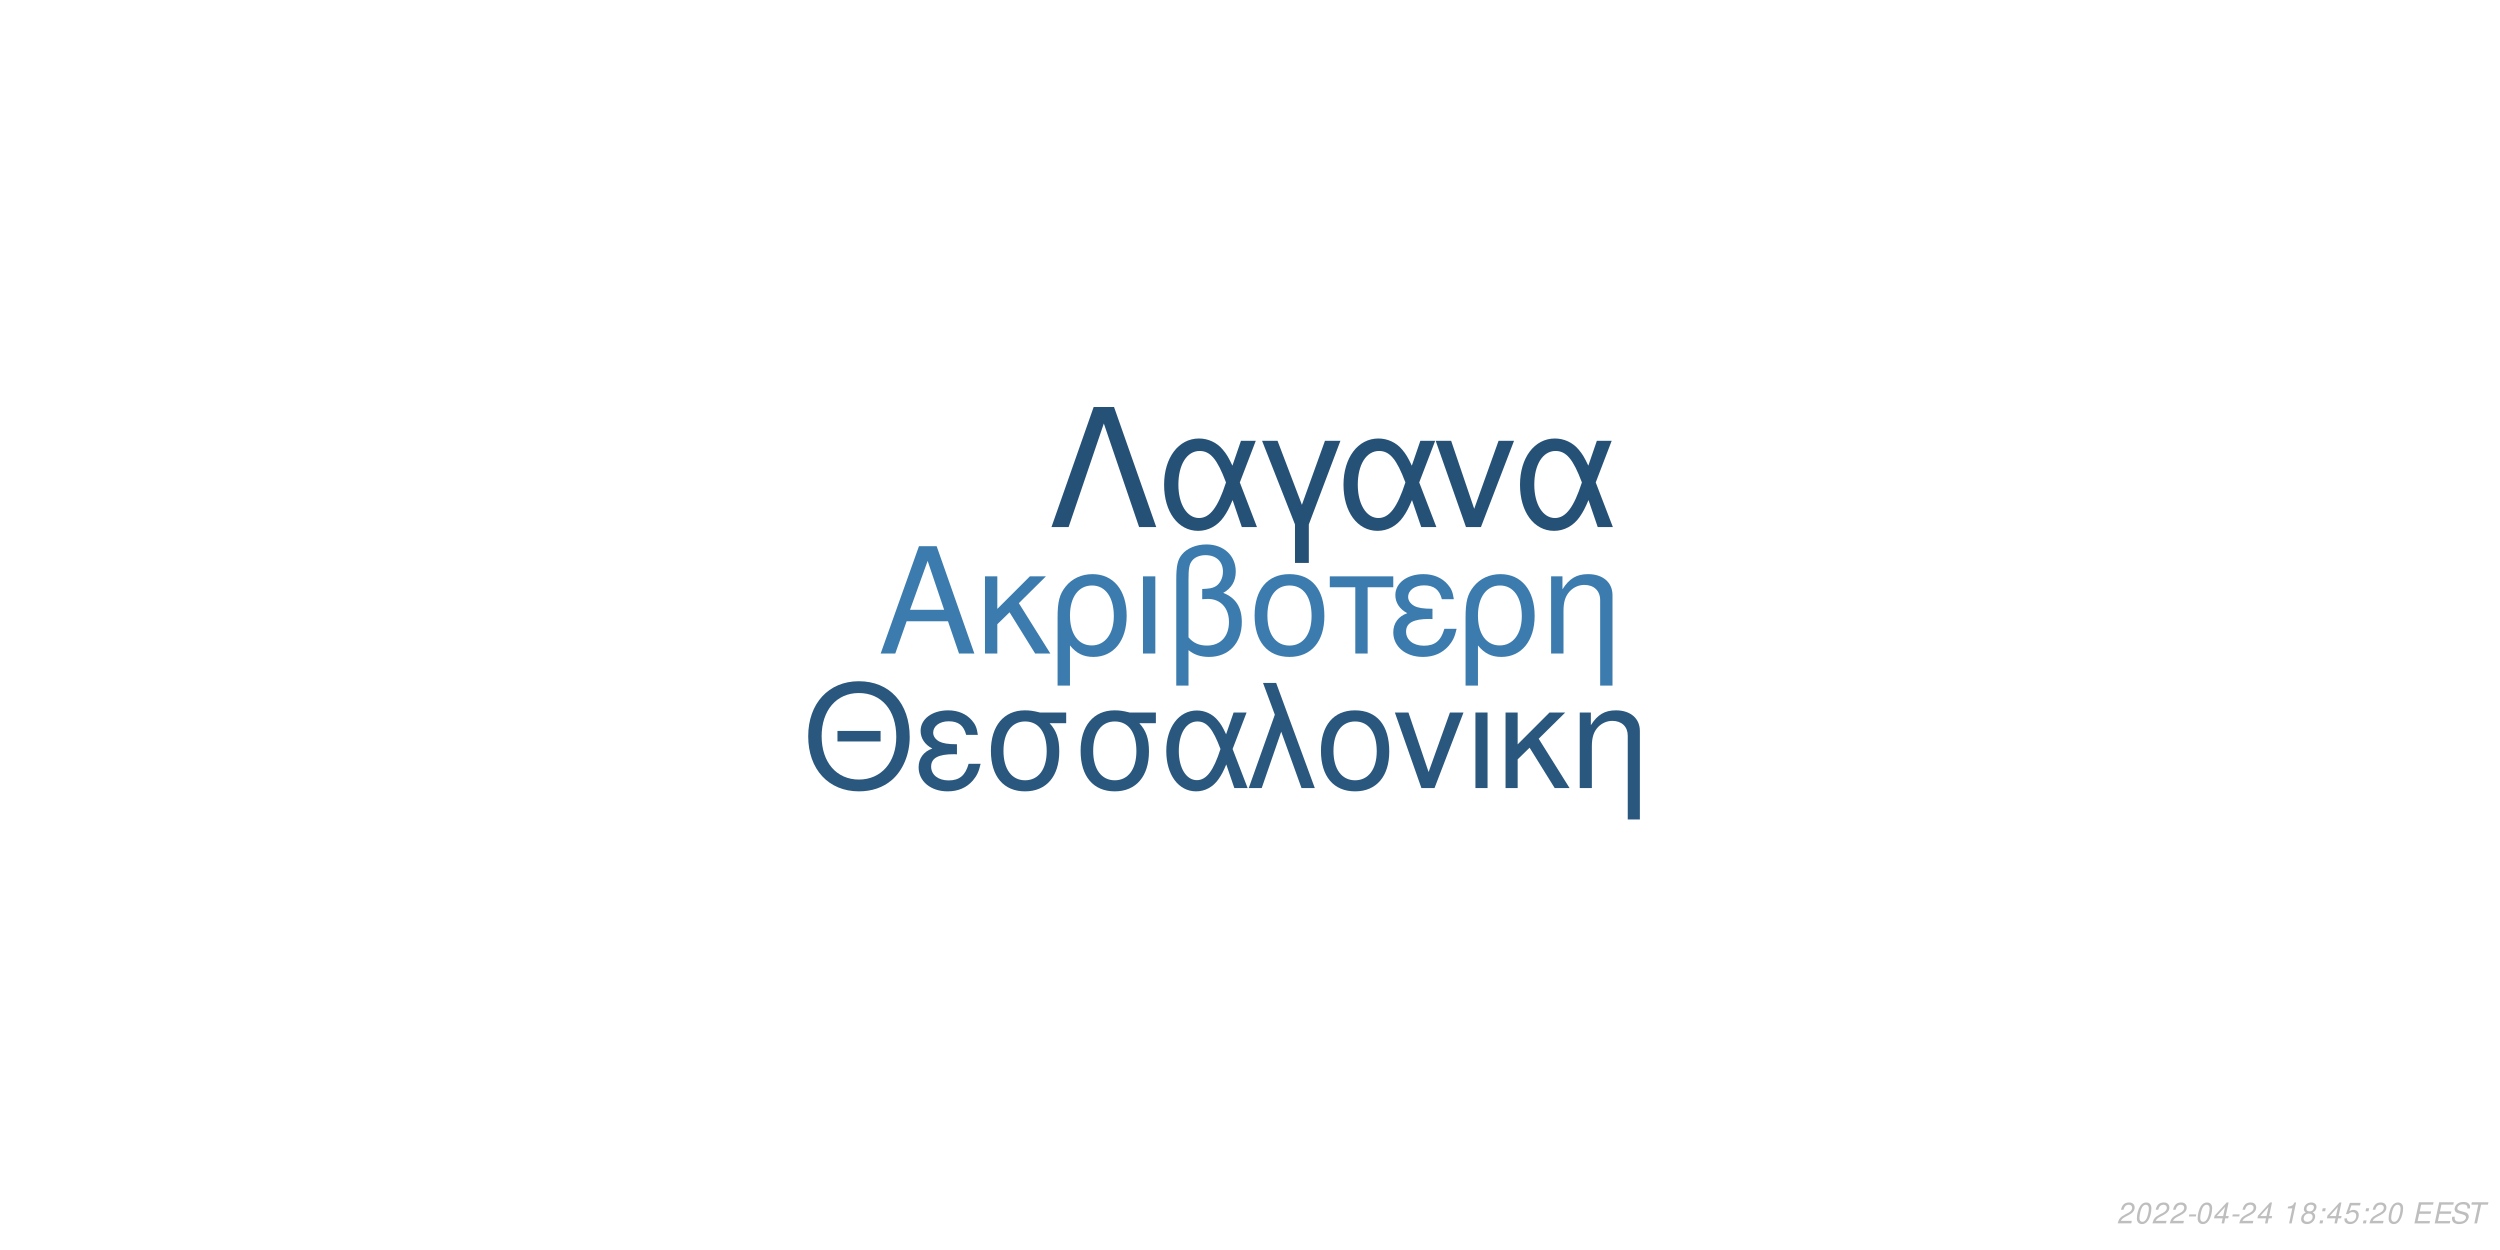
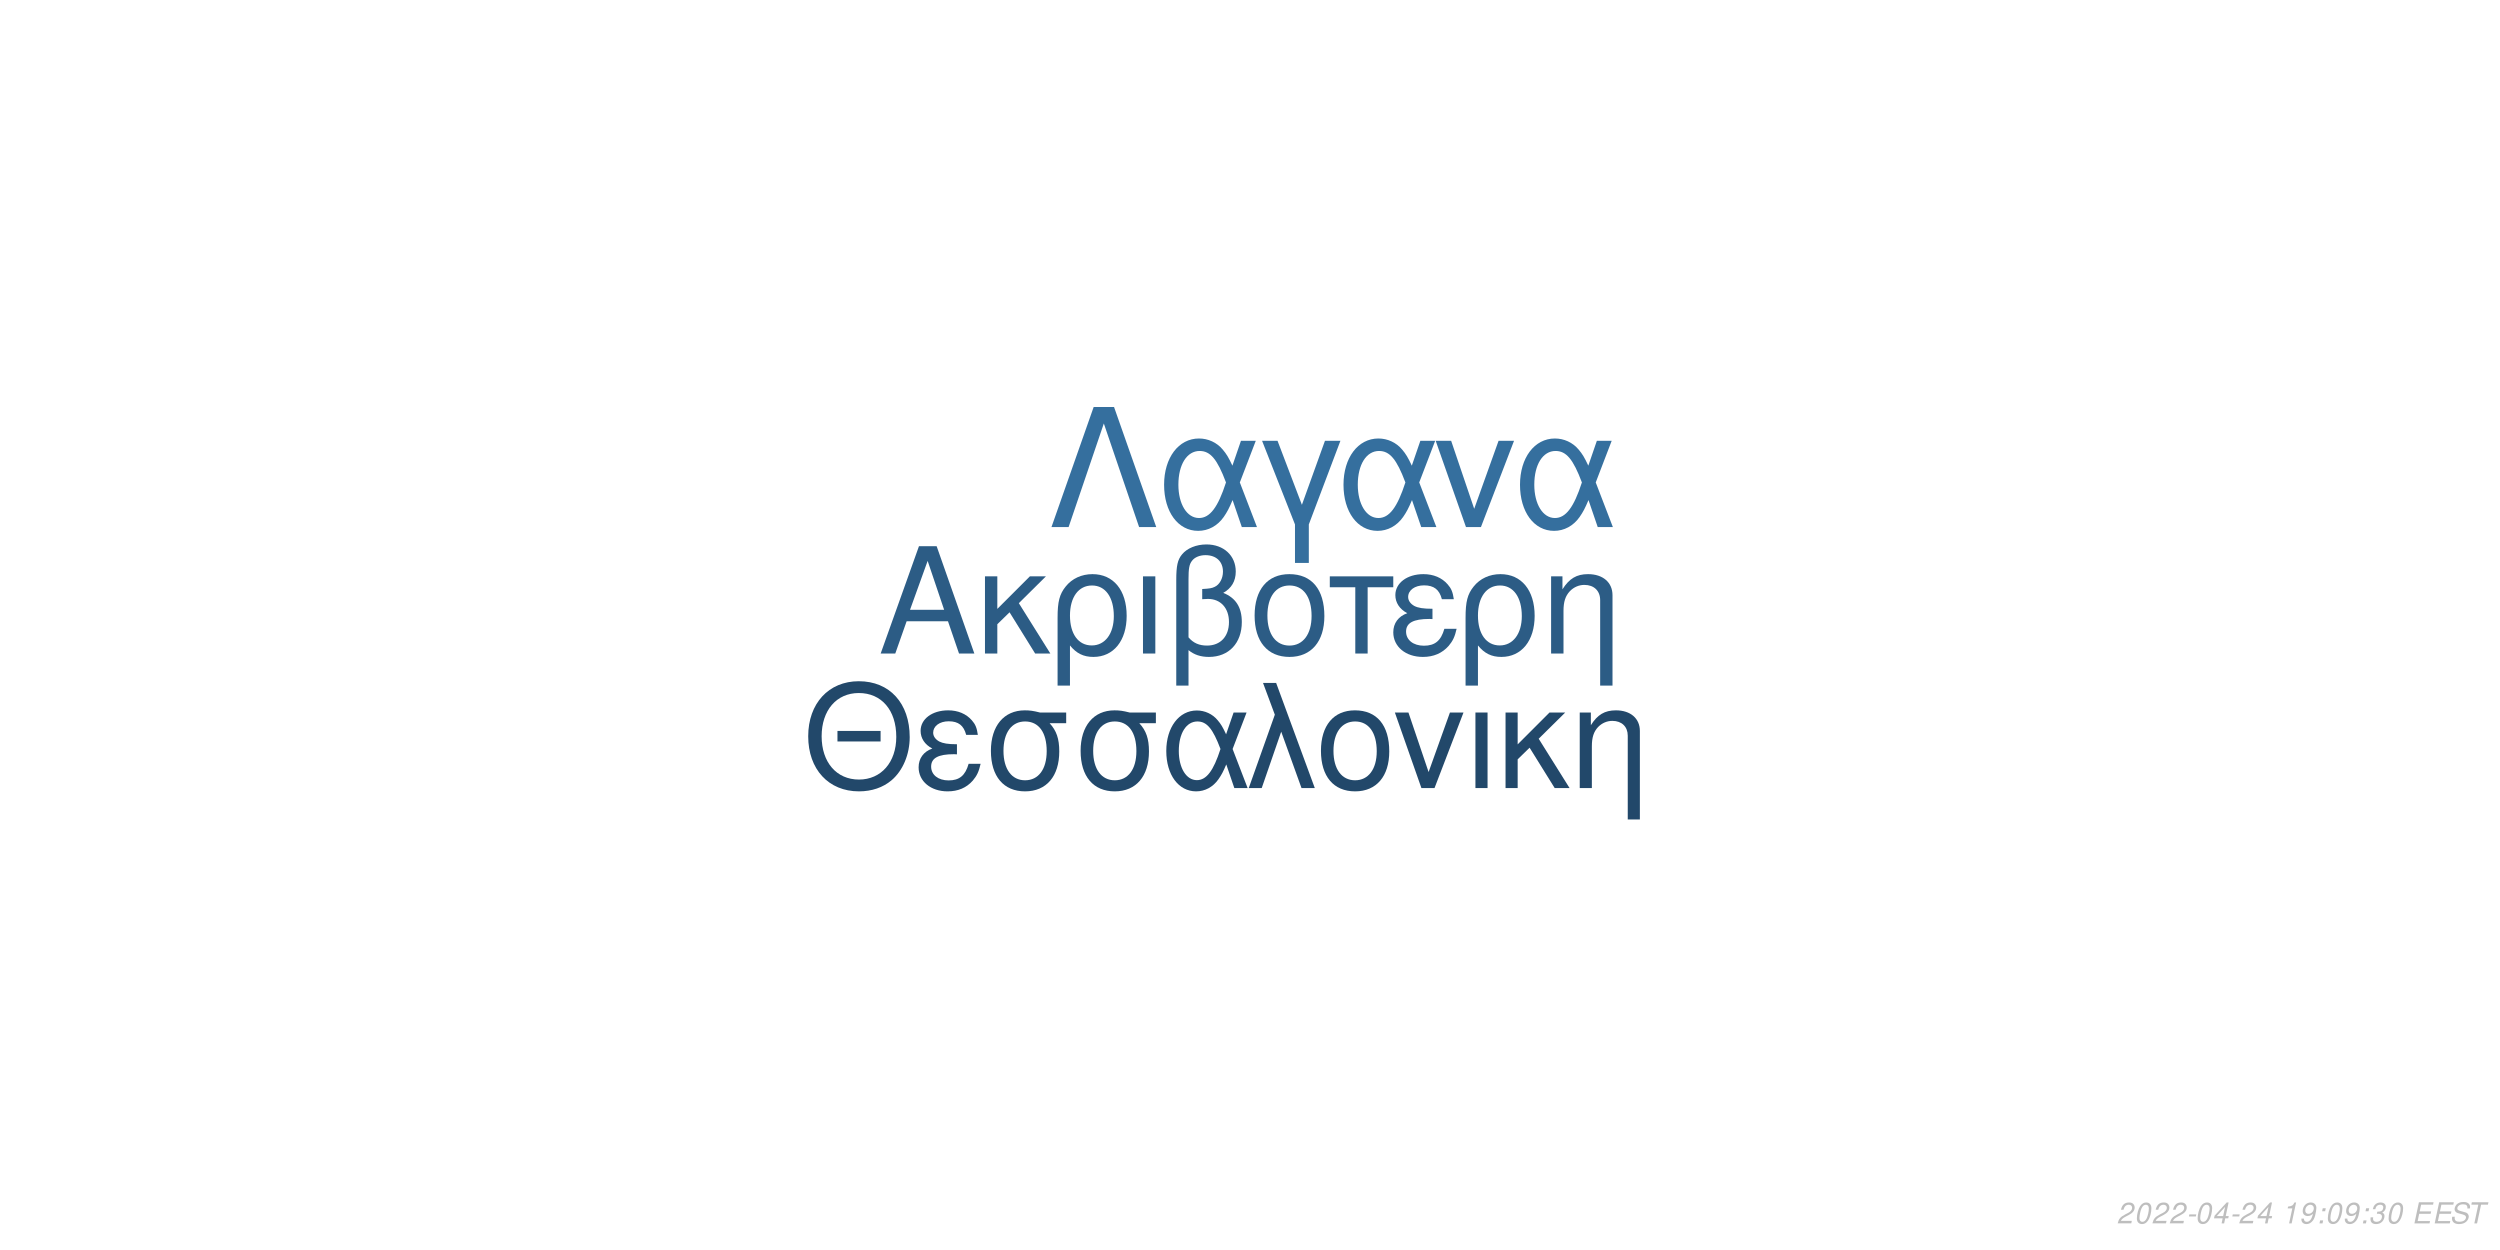
<svg xmlns="http://www.w3.org/2000/svg" xmlns:xlink="http://www.w3.org/1999/xlink" width="864pt" height="432pt" viewBox="0 0 864 432" version="1.1">
  <defs>
    <g>
      <symbol overflow="visible" id="glyph0-0">
        <path style="stroke:none;" d="" />
      </symbol>
      <symbol overflow="visible" id="glyph0-1">
        <path style="stroke:none;" d="M 24.125 -11.141 L 27.938 0 L 33.234 0 L 20.203 -37.094 L 14.094 -37.094 L 0.859 0 L 5.906 0 L 9.828 -11.141 Z M 22.797 -15.109 L 11 -15.109 L 17.094 -32.016 Z M 22.797 -15.109 " />
      </symbol>
      <symbol overflow="visible" id="glyph0-2">
        <path style="stroke:none;" d="M 7.172 -15.422 L 7.172 -26.672 L 2.906 -26.672 L 2.906 0 L 7.172 0 L 7.172 -10.125 L 11.406 -14.25 L 20.25 0 L 25.5 0 L 14.609 -17.406 L 23.969 -26.672 L 18.422 -26.672 Z M 7.172 -15.422 " />
      </symbol>
      <symbol overflow="visible" id="glyph0-3">
        <path style="stroke:none;" d="M 3 11.094 L 7.281 11.094 L 7.281 -2.797 C 9.516 -0.047 11.953 1.172 15.375 1.172 C 22.344 1.172 26.875 -4.422 26.875 -13.031 C 26.875 -21.891 22.297 -27.438 15.062 -27.438 C 11.297 -27.438 7.984 -25.906 5.797 -23.156 C 3.672 -20.516 3 -17.969 3 -12.359 Z M 14.906 -23.516 C 19.547 -23.516 22.438 -19.438 22.438 -12.922 C 22.438 -6.812 19.391 -2.797 14.812 -2.797 C 10.172 -2.797 7.281 -6.766 7.281 -13.125 C 7.281 -19.484 10.234 -23.516 14.906 -23.516 Z M 14.906 -23.516 " />
      </symbol>
      <symbol overflow="visible" id="glyph0-4">
        <path style="stroke:none;" d="M 3.516 0 L 7.781 0 L 7.781 -26.672 L 3.516 -26.672 Z M 3.516 0 " />
      </symbol>
      <symbol overflow="visible" id="glyph0-5">
        <path style="stroke:none;" d="M 4.016 11.094 L 8.25 11.094 L 8.25 -1.172 C 10.172 0.406 12.422 1.172 15.312 1.172 C 22.188 1.172 26.672 -3.609 26.672 -10.891 C 26.672 -15.984 24.578 -19.234 20.25 -20.969 C 23.109 -22.547 24.578 -25.031 24.578 -28.344 C 24.578 -33.844 20.406 -37.703 14.453 -37.703 C 10.938 -37.703 7.734 -36.391 6 -34.25 C 4.484 -32.422 4.016 -30.328 4.016 -25.391 Z M 8.25 -25.656 C 8.25 -29.359 8.5 -30.844 9.469 -32.062 C 10.375 -33.281 12.156 -34 14.094 -34 C 17.812 -34 20.156 -31.812 20.156 -28.297 C 20.156 -25.953 18.984 -23.812 17.297 -23.047 C 16.281 -22.547 15.469 -22.438 12.984 -22.297 L 12.984 -18.781 C 13.734 -18.828 14.344 -18.875 14.969 -18.875 C 19.344 -18.875 22.234 -15.719 22.234 -10.891 C 22.234 -5.906 19.281 -2.75 14.656 -2.75 C 11.953 -2.75 9.922 -3.609 8.25 -5.594 Z M 8.25 -25.656 " />
      </symbol>
      <symbol overflow="visible" id="glyph0-6">
        <path style="stroke:none;" d="M 14.094 -27.438 C 6.562 -27.438 2.094 -22.094 2.094 -13.125 C 2.094 -4.125 6.562 1.172 14.141 1.172 C 21.672 1.172 26.203 -4.172 26.203 -12.922 C 26.203 -22.188 21.828 -27.438 14.094 -27.438 Z M 14.141 -23.516 C 18.938 -23.516 21.781 -19.594 21.781 -12.984 C 21.781 -6.672 18.828 -2.75 14.141 -2.75 C 9.422 -2.75 6.516 -6.672 6.516 -13.125 C 6.516 -19.594 9.422 -23.516 14.141 -23.516 Z M 14.141 -23.516 " />
      </symbol>
      <symbol overflow="visible" id="glyph0-7">
        <path style="stroke:none;" d="M 7.891 0 L 12.156 0 L 12.156 -22.906 L 21.016 -22.906 L 21.016 -26.672 L -0.922 -26.672 L -0.922 -22.906 L 7.891 -22.906 Z M 7.891 0 " />
      </symbol>
      <symbol overflow="visible" id="glyph0-8">
        <path style="stroke:none;" d="M 14.562 -15.469 C 11.344 -15.469 9.562 -15.781 8.297 -16.438 C 6.922 -17.203 6.156 -18.328 6.156 -19.547 C 6.156 -21.891 8.453 -23.562 11.656 -23.562 C 15.062 -23.562 16.953 -22.094 17.812 -18.781 L 21.938 -18.781 C 21.578 -21.266 21.062 -22.5 19.797 -23.922 C 17.812 -26.203 14.906 -27.438 11.453 -27.438 C 5.797 -27.438 1.734 -24.375 1.734 -20.203 C 1.734 -17.609 3.156 -15.375 5.859 -13.938 C 2.797 -12.875 1.016 -10.484 1.016 -7.328 C 1.016 -2.391 5.297 1.172 11.25 1.172 C 14.969 1.172 17.906 -0.109 20.156 -2.641 C 21.578 -4.328 22.297 -5.797 22.906 -8.547 L 18.672 -8.547 C 17.5 -4.422 15.422 -2.703 11.609 -2.703 C 7.938 -2.703 5.438 -4.688 5.438 -7.578 C 5.438 -10.578 7.938 -11.953 13.484 -11.953 C 13.641 -11.953 14.094 -11.953 14.562 -11.906 Z M 14.562 -15.469 " />
      </symbol>
      <symbol overflow="visible" id="glyph0-9">
        <path style="stroke:none;" d="M 3.562 -26.672 L 3.562 0 L 7.844 0 L 7.844 -14.703 C 7.844 -17.906 8.5 -19.891 10.031 -21.531 C 11.406 -22.953 13.188 -23.719 15.062 -23.719 C 18.375 -23.719 20.516 -21.672 20.516 -18.469 L 20.516 11.094 L 24.781 11.094 L 24.781 -20.156 C 24.781 -24.578 21.469 -27.438 16.328 -27.438 C 12.359 -27.438 9.828 -25.906 7.484 -22.188 L 7.484 -26.672 Z M 3.562 -26.672 " />
      </symbol>
      <symbol overflow="visible" id="glyph1-0">
        <path style="stroke:none;" d="" />
      </symbol>
      <symbol overflow="visible" id="glyph1-1">
        <path style="stroke:none;" d="M 26.859 -19.734 L 11.953 -19.734 L 11.953 -16.094 L 26.859 -16.094 Z M 19.328 -36.922 C 8.922 -36.922 1.844 -29.25 1.844 -17.891 C 1.844 -6.484 8.875 1.141 19.391 1.141 C 23.812 1.141 27.703 -0.203 30.641 -2.688 C 34.578 -6.031 36.922 -11.656 36.922 -17.594 C 36.922 -29.297 30 -36.922 19.328 -36.922 Z M 19.328 -32.844 C 27.203 -32.844 32.281 -26.906 32.281 -17.688 C 32.281 -8.922 27.062 -2.938 19.391 -2.938 C 11.609 -2.938 6.484 -8.922 6.484 -17.891 C 6.484 -26.859 11.609 -32.844 19.328 -32.844 Z M 19.328 -32.844 " />
      </symbol>
      <symbol overflow="visible" id="glyph1-2">
        <path style="stroke:none;" d="M 14.25 -15.141 C 11.109 -15.141 9.375 -15.453 8.125 -16.094 C 6.781 -16.844 6.031 -17.938 6.031 -19.141 C 6.031 -21.422 8.266 -23.078 11.406 -23.078 C 14.75 -23.078 16.594 -21.625 17.438 -18.391 L 21.469 -18.391 C 21.125 -20.828 20.625 -22.031 19.391 -23.422 C 17.438 -25.656 14.594 -26.859 11.219 -26.859 C 5.688 -26.859 1.688 -23.875 1.688 -19.781 C 1.688 -17.234 3.094 -15.047 5.734 -13.656 C 2.734 -12.609 1 -10.266 1 -7.172 C 1 -2.344 5.188 1.141 11.016 1.141 C 14.656 1.141 17.547 -0.094 19.734 -2.594 C 21.125 -4.234 21.828 -5.688 22.422 -8.375 L 18.281 -8.375 C 17.141 -4.328 15.094 -2.641 11.359 -2.641 C 7.766 -2.641 5.328 -4.578 5.328 -7.422 C 5.328 -10.359 7.766 -11.703 13.203 -11.703 C 13.359 -11.703 13.797 -11.703 14.25 -11.656 Z M 14.25 -15.141 " />
      </symbol>
      <symbol overflow="visible" id="glyph1-3">
        <path style="stroke:none;" d="M 29 -26.109 L 19.938 -26.109 C 17.594 -26.703 16.438 -26.859 14.703 -26.859 C 7.469 -26.859 2.984 -21.469 2.984 -12.859 C 2.984 -4.031 7.375 1.141 14.797 1.141 C 22.172 1.141 26.609 -4.078 26.609 -12.656 C 26.609 -17.047 25.656 -19.828 23.266 -22.422 L 29 -22.422 Z M 14.797 -23.016 C 19.531 -23.016 22.266 -19.234 22.266 -12.75 C 22.266 -6.531 19.438 -2.688 14.797 -2.688 C 10.172 -2.688 7.328 -6.531 7.328 -12.859 C 7.328 -19.188 10.172 -23.016 14.797 -23.016 Z M 14.797 -23.016 " />
      </symbol>
      <symbol overflow="visible" id="glyph1-4">
        <path style="stroke:none;" d="M 29.344 -26.109 L 24.859 -26.109 L 22.266 -18.578 C 21.125 -21.031 20.484 -22.125 19.328 -23.469 C 17.547 -25.609 14.906 -26.812 12.156 -26.812 C 5.984 -26.812 1.594 -20.984 1.594 -12.812 C 1.594 -4.578 5.828 1.141 11.906 1.141 C 14.953 1.141 17.734 -0.344 19.625 -3.047 C 20.672 -4.531 21.281 -5.688 22.328 -8.172 L 25.109 0 L 29.703 0 L 24.516 -13.5 Z M 20.328 -13.5 C 17.891 -5.922 15.453 -2.734 12.156 -2.734 C 8.516 -2.734 5.922 -6.922 5.922 -12.812 C 5.922 -18.938 8.516 -23.016 12.359 -23.016 C 15.594 -23.016 17.688 -20.531 20.328 -13.5 Z M 20.328 -13.5 " />
      </symbol>
      <symbol overflow="visible" id="glyph1-5">
        <path style="stroke:none;" d="M 1.094 0 L 5.578 0 L 12.312 -19.484 L 19.328 0 L 23.922 0 L 10.562 -36.328 L 6.031 -36.328 L 10.109 -25.359 Z M 1.094 0 " />
      </symbol>
      <symbol overflow="visible" id="glyph1-6">
        <path style="stroke:none;" d="M 13.797 -26.859 C 6.422 -26.859 2.047 -21.625 2.047 -12.859 C 2.047 -4.031 6.422 1.141 13.859 1.141 C 21.234 1.141 25.656 -4.078 25.656 -12.656 C 25.656 -21.719 21.375 -26.859 13.797 -26.859 Z M 13.859 -23.016 C 18.531 -23.016 21.328 -19.188 21.328 -12.703 C 21.328 -6.531 18.438 -2.688 13.859 -2.688 C 9.219 -2.688 6.375 -6.531 6.375 -12.859 C 6.375 -19.188 9.219 -23.016 13.859 -23.016 Z M 13.859 -23.016 " />
      </symbol>
      <symbol overflow="visible" id="glyph1-7">
        <path style="stroke:none;" d="M 14.297 0 L 24.312 -26.109 L 19.625 -26.109 L 12.25 -5.531 L 5.281 -26.109 L 0.594 -26.109 L 9.766 0 Z M 14.297 0 " />
      </symbol>
      <symbol overflow="visible" id="glyph1-8">
        <path style="stroke:none;" d="M 3.438 0 L 7.625 0 L 7.625 -26.109 L 3.438 -26.109 Z M 3.438 0 " />
      </symbol>
      <symbol overflow="visible" id="glyph1-9">
        <path style="stroke:none;" d="M 7.031 -15.094 L 7.031 -26.109 L 2.844 -26.109 L 2.844 0 L 7.031 0 L 7.031 -9.922 L 11.156 -13.953 L 19.828 0 L 24.969 0 L 14.297 -17.047 L 23.469 -26.109 L 18.031 -26.109 Z M 7.031 -15.094 " />
      </symbol>
      <symbol overflow="visible" id="glyph1-10">
        <path style="stroke:none;" d="M 3.484 -26.109 L 3.484 0 L 7.672 0 L 7.672 -14.406 C 7.672 -17.547 8.328 -19.484 9.812 -21.078 C 11.156 -22.469 12.906 -23.219 14.75 -23.219 C 17.984 -23.219 20.078 -21.234 20.078 -18.094 L 20.078 10.859 L 24.266 10.859 L 24.266 -19.734 C 24.266 -24.062 21.031 -26.859 16 -26.859 C 12.109 -26.859 9.609 -25.359 7.328 -21.719 L 7.328 -26.109 Z M 3.484 -26.109 " />
      </symbol>
      <symbol overflow="visible" id="glyph2-0">
        <path style="stroke:none;" d="" />
      </symbol>
      <symbol overflow="visible" id="glyph2-1">
        <path style="stroke:none;" d="M 22.531 -41.484 L 15.484 -41.484 L 0.906 0 L 6.828 0 L 19 -35.797 L 31.188 0 L 37.109 0 Z M 22.531 -41.484 " />
      </symbol>
      <symbol overflow="visible" id="glyph2-2">
        <path style="stroke:none;" d="M 33.516 -29.812 L 28.391 -29.812 L 25.438 -21.219 C 24.125 -24.016 23.391 -25.266 22.078 -26.797 C 20.031 -29.25 17.016 -30.609 13.891 -30.609 C 6.828 -30.609 1.828 -23.953 1.828 -14.625 C 1.828 -5.234 6.656 1.312 13.594 1.312 C 17.078 1.312 20.266 -0.391 22.422 -3.469 C 23.609 -5.172 24.297 -6.484 25.5 -9.328 L 28.688 0 L 33.922 0 L 28 -15.422 Z M 23.219 -15.422 C 20.422 -6.766 17.641 -3.125 13.891 -3.125 C 9.734 -3.125 6.766 -7.906 6.766 -14.625 C 6.766 -21.625 9.734 -26.297 14.109 -26.297 C 17.812 -26.297 20.203 -23.453 23.219 -15.422 Z M 23.219 -15.422 " />
      </symbol>
      <symbol overflow="visible" id="glyph2-3">
        <path style="stroke:none;" d="M 12.062 12.406 L 16.844 12.406 L 16.844 -0.906 L 27.766 -29.812 L 22.422 -29.812 L 14.453 -7.688 L 6.031 -29.812 L 0.688 -29.812 L 12.062 -0.906 Z M 12.062 12.406 " />
      </symbol>
      <symbol overflow="visible" id="glyph2-4">
        <path style="stroke:none;" d="M 16.328 0 L 27.766 -29.812 L 22.422 -29.812 L 14 -6.312 L 6.031 -29.812 L 0.688 -29.812 L 11.156 0 Z M 16.328 0 " />
      </symbol>
      <symbol overflow="visible" id="glyph3-0">
        <path style="stroke:none;" d="" />
      </symbol>
      <symbol overflow="visible" id="glyph3-1">
        <path style="stroke:none;" d="M 5.234 -0.875 L 1.469 -0.875 C 1.641 -1.375 2.203 -1.891 3.109 -2.344 L 4.234 -2.938 C 5.562 -3.625 6.219 -4.469 6.219 -5.484 C 6.219 -5.938 6.062 -6.359 5.797 -6.656 C 5.469 -7.047 4.984 -7.234 4.312 -7.234 C 2.766 -7.234 1.891 -6.453 1.484 -4.734 L 2.375 -4.734 C 2.484 -5.188 2.609 -5.484 2.797 -5.75 C 3.094 -6.203 3.609 -6.453 4.188 -6.453 C 4.891 -6.453 5.344 -6.031 5.344 -5.375 C 5.344 -4.703 4.859 -4.094 4.016 -3.656 L 2.984 -3.125 C 1.234 -2.188 0.797 -1.656 0.344 -0.016 L 5.047 -0.016 Z M 5.234 -0.875 " />
      </symbol>
      <symbol overflow="visible" id="glyph3-2">
        <path style="stroke:none;" d="M 4.203 -7.234 C 3.375 -7.234 2.688 -6.812 2.125 -5.984 C 1.484 -5.047 0.984 -3.188 0.984 -1.734 C 0.984 -1.109 1.172 -0.562 1.484 -0.266 C 1.797 0.047 2.281 0.234 2.766 0.234 C 3.625 0.234 4.281 -0.156 4.859 -1.016 C 5.516 -1.953 6 -3.797 6 -5.266 C 6 -6.5 5.328 -7.234 4.203 -7.234 Z M 4.094 -6.453 C 4.734 -6.453 5.125 -5.984 5.125 -5.156 C 5.125 -4.203 4.781 -2.625 4.406 -1.812 C 3.984 -0.938 3.516 -0.547 2.875 -0.547 C 2.25 -0.547 1.875 -1.031 1.875 -1.828 C 1.875 -2.797 2.203 -4.344 2.594 -5.203 C 2.984 -6.047 3.453 -6.453 4.094 -6.453 Z M 4.094 -6.453 " />
      </symbol>
      <symbol overflow="visible" id="glyph3-3">
        <path style="stroke:none;" d="M 3.516 -3.125 L 1.125 -3.125 L 0.969 -2.406 L 3.359 -2.406 Z M 3.516 -3.125 " />
      </symbol>
      <symbol overflow="visible" id="glyph3-4">
        <path style="stroke:none;" d="M 3.625 -1.75 L 3.266 0 L 4.141 0 L 4.516 -1.75 L 5.562 -1.75 L 5.734 -2.531 L 4.688 -2.531 L 5.688 -7.234 L 5.016 -7.234 L 0.844 -2.672 L 0.641 -1.75 Z M 3.797 -2.531 L 1.594 -2.531 L 4.469 -5.703 Z M 3.797 -2.531 " />
      </symbol>
      <symbol overflow="visible" id="glyph3-5">
        <path style="stroke:none;" d="" />
      </symbol>
      <symbol overflow="visible" id="glyph3-6">
        <path style="stroke:none;" d="M 3.703 -5.188 L 2.594 0 L 3.469 0 L 5.016 -7.234 L 4.438 -7.234 C 3.906 -6.156 3.688 -6.016 2.234 -5.812 L 2.109 -5.188 Z M 3.703 -5.188 " />
      </symbol>
      <symbol overflow="visible" id="glyph3-7">
-         <path style="stroke:none;" d="M 4.766 -3.797 C 5.078 -3.969 5.234 -4.078 5.438 -4.234 C 5.812 -4.594 6.062 -5.172 6.062 -5.734 C 6.062 -6.625 5.344 -7.234 4.266 -7.234 C 2.812 -7.234 1.703 -6.219 1.703 -4.875 C 1.703 -4.406 1.875 -4.125 2.359 -3.812 C 1.297 -3.312 0.75 -2.516 0.75 -1.469 C 0.75 -0.438 1.547 0.234 2.812 0.234 C 3.656 0.234 4.359 -0.094 4.938 -0.734 C 5.359 -1.234 5.609 -1.859 5.609 -2.438 C 5.609 -3.047 5.312 -3.516 4.766 -3.797 Z M 4.109 -6.453 C 4.797 -6.453 5.188 -6.125 5.188 -5.578 C 5.188 -5.266 5.062 -4.922 4.859 -4.672 C 4.562 -4.312 4.188 -4.156 3.656 -4.156 C 2.984 -4.156 2.594 -4.453 2.594 -4.984 C 2.594 -5.859 3.203 -6.453 4.109 -6.453 Z M 3.453 -3.406 C 4.234 -3.406 4.734 -2.984 4.734 -2.312 C 4.734 -1.312 3.922 -0.547 2.875 -0.547 C 2.125 -0.547 1.625 -0.969 1.625 -1.625 C 1.625 -2.609 2.438 -3.406 3.453 -3.406 Z M 3.453 -3.406 " />
+         <path style="stroke:none;" d="M 0.844 -1.656 C 0.844 -1.547 0.844 -1.438 0.844 -1.375 C 0.844 -0.406 1.531 0.234 2.578 0.234 C 3.203 0.234 3.766 0.016 4.297 -0.438 C 4.938 -1 5.312 -1.656 5.594 -2.719 C 5.844 -3.672 6.016 -4.766 6.016 -5.375 C 6.016 -5.844 5.844 -6.328 5.547 -6.656 C 5.203 -7.031 4.703 -7.234 4.062 -7.234 C 2.516 -7.234 1.297 -5.938 1.297 -4.266 C 1.297 -3.203 1.984 -2.547 3.047 -2.547 C 3.484 -2.547 3.953 -2.672 4.281 -2.891 C 4.406 -2.984 4.547 -3.078 4.828 -3.344 C 4.438 -1.484 3.703 -0.547 2.703 -0.547 C 2.109 -0.547 1.719 -0.938 1.719 -1.547 L 1.719 -1.656 Z M 3.953 -6.453 C 4.625 -6.453 5.141 -5.953 5.141 -5.281 C 5.141 -4.188 4.312 -3.312 3.297 -3.312 C 2.594 -3.312 2.172 -3.734 2.172 -4.453 C 2.172 -5.562 2.984 -6.453 3.953 -6.453 Z M 3.953 -6.453 " />
      </symbol>
      <symbol overflow="visible" id="glyph3-8">
        <path style="stroke:none;" d="M 2.359 -1.031 L 1.312 -1.031 L 1.094 0 L 2.141 0 Z M 3.266 -5.234 L 2.219 -5.234 L 2 -4.203 L 3.047 -4.203 Z M 3.266 -5.234 " />
      </symbol>
      <symbol overflow="visible" id="glyph3-9">
-         <path style="stroke:none;" d="M 6.297 -7.094 L 2.594 -7.094 L 1.234 -3.234 L 2.047 -3.234 C 2.656 -3.766 2.938 -3.906 3.531 -3.906 C 4.328 -3.906 4.797 -3.453 4.797 -2.688 C 4.797 -1.438 3.969 -0.547 2.828 -0.547 C 2.031 -0.547 1.609 -0.938 1.578 -1.734 L 0.703 -1.734 L 0.703 -1.516 C 0.703 -0.938 0.844 -0.547 1.188 -0.266 C 1.562 0.062 2.078 0.234 2.703 0.234 C 3.656 0.234 4.391 -0.156 4.984 -0.922 C 5.422 -1.5 5.672 -2.234 5.672 -2.953 C 5.672 -4 4.938 -4.672 3.812 -4.672 C 3.328 -4.672 2.906 -4.547 2.406 -4.234 L 3.109 -6.219 L 6.109 -6.219 Z M 6.297 -7.094 " />
+         <path style="stroke:none;" d="M 2.922 -3.312 C 3.125 -3.344 3.234 -3.344 3.375 -3.344 C 4.203 -3.344 4.688 -3 4.688 -2.406 C 4.688 -1.312 3.906 -0.547 2.781 -0.547 C 2.047 -0.547 1.594 -0.938 1.594 -1.562 C 1.594 -1.719 1.609 -1.844 1.656 -2.094 L 0.766 -2.094 C 0.734 -1.797 0.719 -1.641 0.719 -1.469 C 0.719 -0.375 1.406 0.234 2.641 0.234 C 3.547 0.234 4.297 -0.078 4.812 -0.656 C 5.266 -1.156 5.562 -1.875 5.562 -2.547 C 5.562 -3.125 5.344 -3.453 4.797 -3.734 C 5.641 -4.234 6.016 -4.844 6.016 -5.734 C 6.016 -6.656 5.312 -7.234 4.203 -7.234 C 3.375 -7.234 2.672 -6.938 2.188 -6.375 C 1.891 -6.031 1.703 -5.641 1.516 -4.906 L 2.391 -4.906 C 2.5 -5.359 2.594 -5.594 2.734 -5.812 C 3.047 -6.234 3.516 -6.453 4.078 -6.453 C 4.734 -6.453 5.141 -6.125 5.141 -5.578 C 5.141 -5.188 5.016 -4.797 4.797 -4.547 C 4.516 -4.234 4 -4.062 3.266 -4.062 L 3.078 -4.062 Z M 2.922 -3.312 " />
      </symbol>
      <symbol overflow="visible" id="glyph3-10">
        <path style="stroke:none;" d="M 2.547 -3.312 L 6.5 -3.312 L 6.688 -4.141 L 2.719 -4.141 L 3.219 -6.469 L 7.344 -6.469 L 7.516 -7.297 L 2.453 -7.297 L 0.906 0 L 6.125 0 L 6.297 -0.812 L 2.016 -0.812 Z M 2.547 -3.312 " />
      </symbol>
      <symbol overflow="visible" id="glyph3-11">
        <path style="stroke:none;" d="M 7.062 -5.156 C 7.125 -5.438 7.141 -5.562 7.141 -5.703 C 7.141 -6.156 6.938 -6.594 6.594 -6.891 C 6.188 -7.25 5.656 -7.406 4.875 -7.406 C 3.844 -7.406 3.047 -7.125 2.5 -6.562 C 2.094 -6.141 1.781 -5.438 1.781 -4.922 C 1.781 -4.297 2.219 -3.766 2.891 -3.562 L 4.594 -3.094 C 5.406 -2.859 5.734 -2.578 5.734 -2.094 C 5.734 -1.781 5.547 -1.406 5.266 -1.141 C 4.844 -0.766 4.266 -0.578 3.453 -0.578 C 2.328 -0.578 1.812 -0.984 1.812 -1.906 C 1.812 -2.047 1.812 -2.125 1.844 -2.312 L 0.984 -2.312 C 0.906 -2.062 0.891 -1.906 0.891 -1.688 C 0.891 -0.484 1.797 0.234 3.297 0.234 C 4.359 0.234 5.234 -0.062 5.812 -0.609 C 6.344 -1.078 6.688 -1.797 6.688 -2.375 C 6.688 -2.641 6.609 -2.906 6.453 -3.156 C 6.234 -3.5 5.938 -3.703 5.469 -3.828 L 3.75 -4.312 C 2.984 -4.547 2.734 -4.734 2.734 -5.188 C 2.734 -5.547 2.875 -5.844 3.188 -6.109 C 3.547 -6.438 4.031 -6.594 4.703 -6.594 C 5.266 -6.594 5.688 -6.484 5.906 -6.297 C 6.094 -6.125 6.219 -5.797 6.219 -5.516 C 6.219 -5.422 6.203 -5.344 6.188 -5.156 Z M 7.062 -5.156 " />
      </symbol>
      <symbol overflow="visible" id="glyph3-12">
        <path style="stroke:none;" d="M 4.938 -6.469 L 7.312 -6.469 L 7.484 -7.297 L 1.75 -7.297 L 1.578 -6.469 L 3.984 -6.469 L 2.609 0 L 3.547 0 Z M 4.938 -6.469 " />
      </symbol>
    </g>
  </defs>
  <g id="surface1">
    <rect x="0" y="0" width="864" height="432" style="fill:rgb(100%,100%,100%);fill-opacity:1;stroke:none;" />
-     <g style="fill:rgb(23.137%,48.235%,68.235%);fill-opacity:1;">
+     <g style="fill:rgb(17.255%,36.078%,52.157%);fill-opacity:1;">
      <use xlink:href="#glyph0-1" x="303.5" y="225.861" />
      <use xlink:href="#glyph0-2" x="337.5" y="225.861" />
      <use xlink:href="#glyph0-3" x="362.5" y="225.861" />
      <use xlink:href="#glyph0-4" x="391.5" y="225.861" />
      <use xlink:href="#glyph0-5" x="402.5" y="225.861" />
      <use xlink:href="#glyph0-6" x="431.5" y="225.861" />
      <use xlink:href="#glyph0-7" x="460.5" y="225.861" />
      <use xlink:href="#glyph0-8" x="480.5" y="225.861" />
      <use xlink:href="#glyph0-3" x="503.5" y="225.861" />
      <use xlink:href="#glyph0-9" x="532.5" y="225.861" />
    </g>
-     <g style="fill:rgb(16.078%,34.118%,49.412%);fill-opacity:1;">
+     <g style="fill:rgb(13.333%,28.235%,41.569%);fill-opacity:1;">
      <use xlink:href="#glyph1-1" x="277.473" y="272.354" />
      <use xlink:href="#glyph1-2" x="316.473" y="272.354" />
      <use xlink:href="#glyph1-3" x="339.473" y="272.354" />
      <use xlink:href="#glyph1-3" x="370.473" y="272.354" />
      <use xlink:href="#glyph1-4" x="401.473" y="272.354" />
      <use xlink:href="#glyph1-5" x="430.473" y="272.354" />
      <use xlink:href="#glyph1-6" x="454.473" y="272.354" />
      <use xlink:href="#glyph1-7" x="481.473" y="272.354" />
      <use xlink:href="#glyph1-8" x="506.473" y="272.354" />
      <use xlink:href="#glyph1-9" x="517.473" y="272.354" />
      <use xlink:href="#glyph1-10" x="542.473" y="272.354" />
    </g>
-     <g style="fill:rgb(14.902%,31.765%,46.667%);fill-opacity:1;">
+     <g style="fill:rgb(20.784%,43.529%,61.961%);fill-opacity:1;">
      <use xlink:href="#glyph2-1" x="362.484" y="182.152" />
      <use xlink:href="#glyph2-2" x="400.484" y="182.152" />
      <use xlink:href="#glyph2-3" x="435.484" y="182.152" />
      <use xlink:href="#glyph2-2" x="462.484" y="182.152" />
      <use xlink:href="#glyph2-4" x="495.484" y="182.152" />
      <use xlink:href="#glyph2-2" x="523.484" y="182.152" />
    </g>
    <g style="fill:rgb(74.51%,74.51%,74.51%);fill-opacity:1;">
      <use xlink:href="#glyph3-1" x="731.52" y="422.81" />
      <use xlink:href="#glyph3-2" x="737.52" y="422.81" />
      <use xlink:href="#glyph3-1" x="743.52" y="422.81" />
      <use xlink:href="#glyph3-1" x="749.52" y="422.81" />
      <use xlink:href="#glyph3-3" x="755.52" y="422.81" />
      <use xlink:href="#glyph3-2" x="758.52" y="422.81" />
      <use xlink:href="#glyph3-4" x="764.52" y="422.81" />
      <use xlink:href="#glyph3-3" x="770.52" y="422.81" />
      <use xlink:href="#glyph3-1" x="773.52" y="422.81" />
      <use xlink:href="#glyph3-4" x="779.52" y="422.81" />
      <use xlink:href="#glyph3-5" x="785.52" y="422.81" />
      <use xlink:href="#glyph3-6" x="788.52" y="422.81" />
      <use xlink:href="#glyph3-7" x="794.52" y="422.81" />
      <use xlink:href="#glyph3-8" x="800.52" y="422.81" />
-       <use xlink:href="#glyph3-4" x="803.52" y="422.81" />
-       <use xlink:href="#glyph3-9" x="809.52" y="422.81" />
+       <use xlink:href="#glyph3-2" x="803.52" y="422.81" />
+       <use xlink:href="#glyph3-7" x="809.52" y="422.81" />
      <use xlink:href="#glyph3-8" x="815.52" y="422.81" />
-       <use xlink:href="#glyph3-1" x="818.52" y="422.81" />
+       <use xlink:href="#glyph3-9" x="818.52" y="422.81" />
      <use xlink:href="#glyph3-2" x="824.52" y="422.81" />
      <use xlink:href="#glyph3-5" x="830.52" y="422.81" />
      <use xlink:href="#glyph3-10" x="833.52" y="422.81" />
      <use xlink:href="#glyph3-10" x="840.52" y="422.81" />
      <use xlink:href="#glyph3-11" x="846.52" y="422.81" />
      <use xlink:href="#glyph3-12" x="852.52" y="422.81" />
    </g>
  </g>
</svg>
